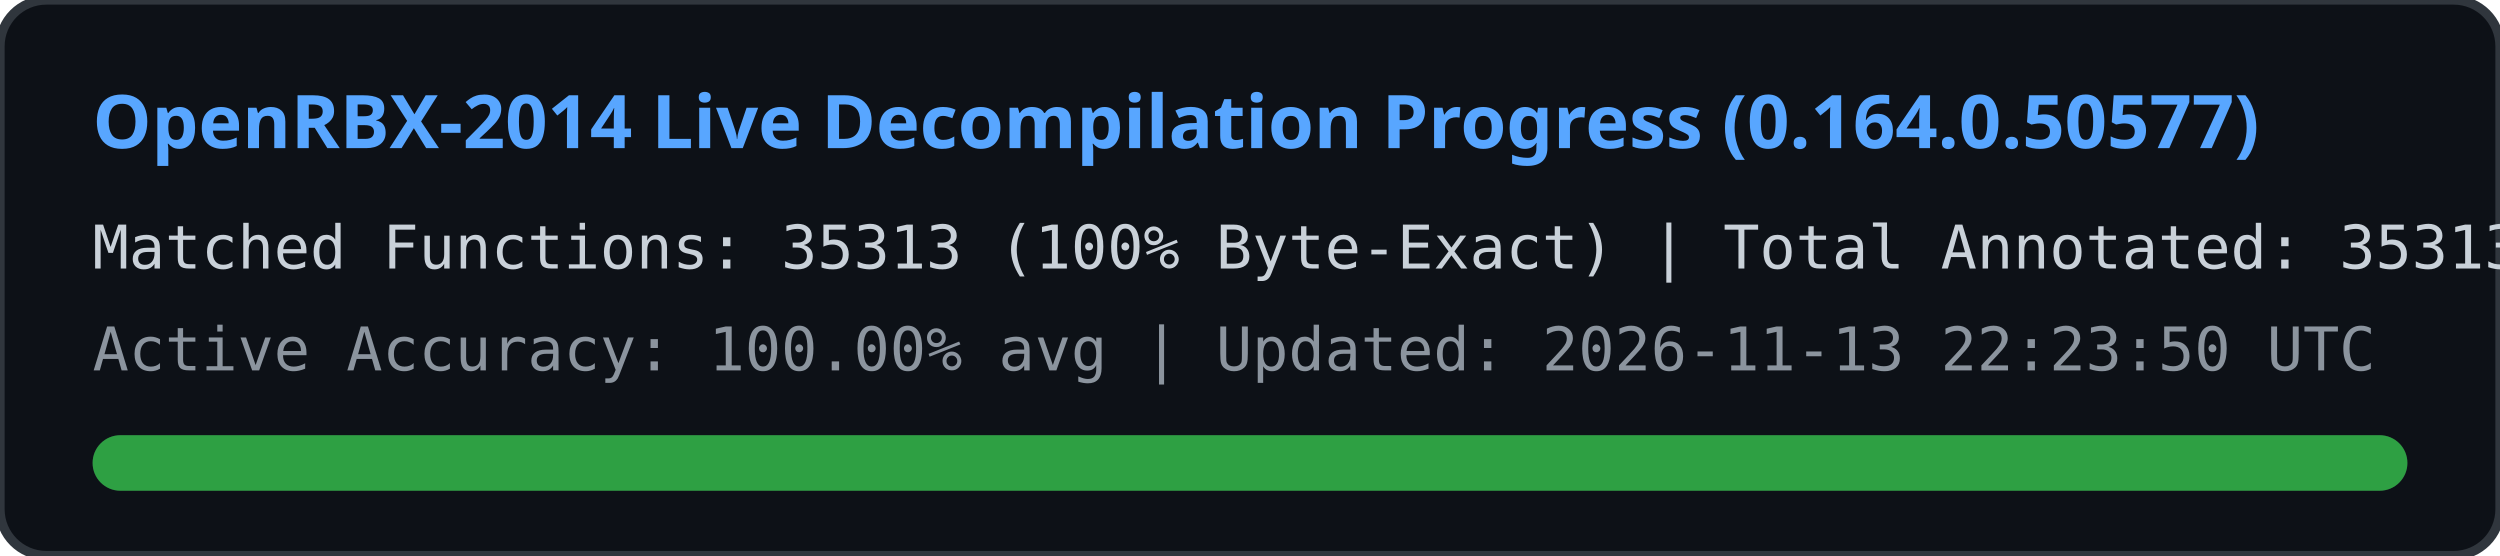
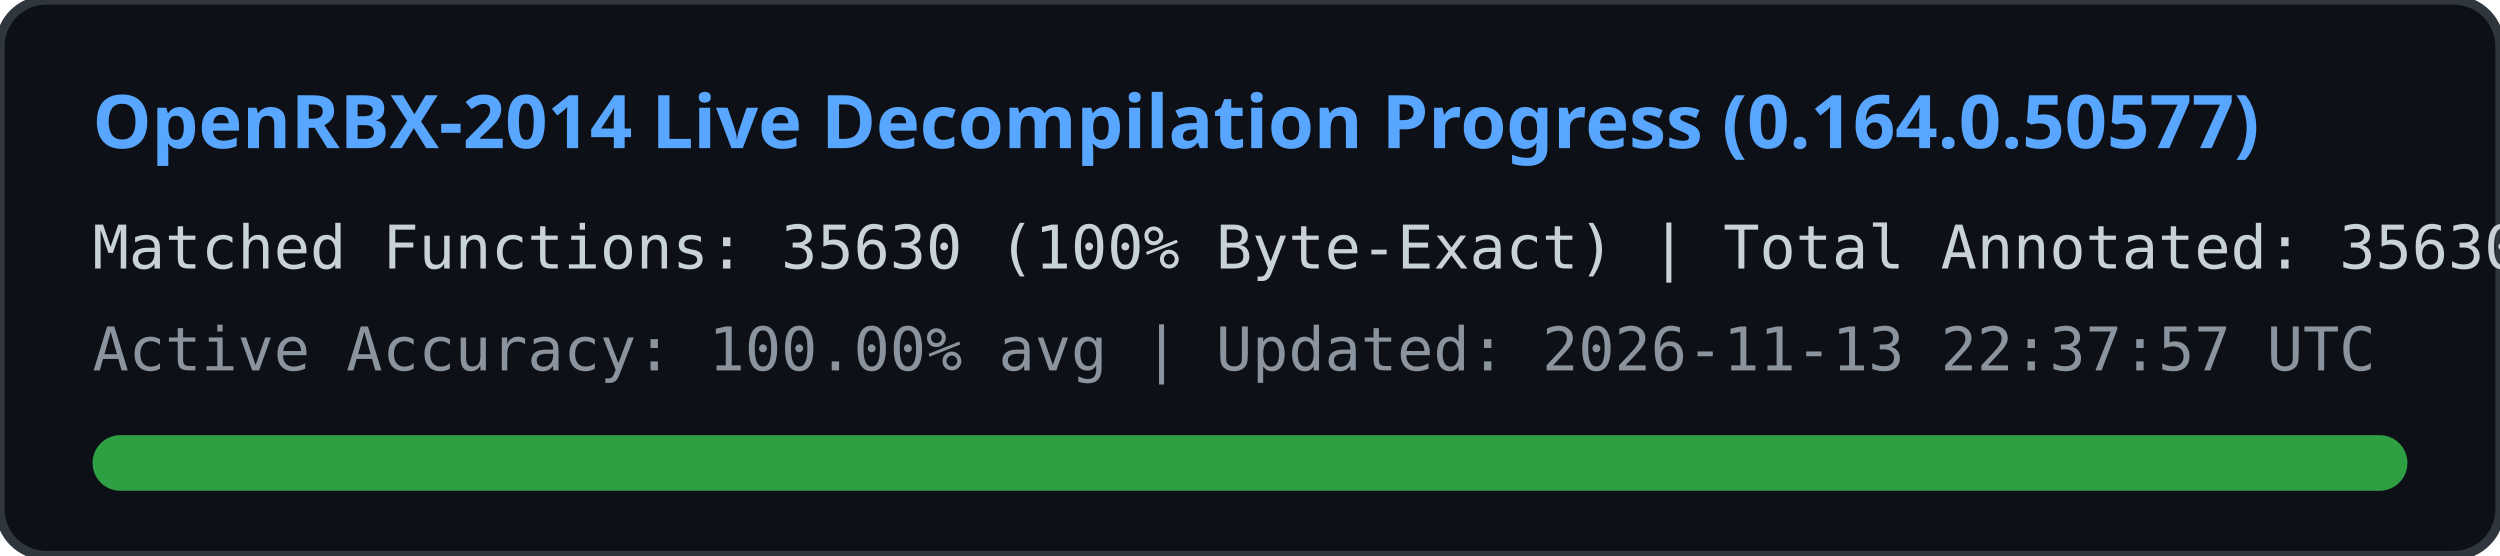
<svg xmlns="http://www.w3.org/2000/svg" width="540" height="120" viewBox="0 0 540 120">
  <rect width="540" height="120" rx="10" fill="#0d1117" stroke="#30363d" stroke-width="2" />
  <text x="20" y="32" fill="#58a6ff" font-family="Segoe UI, Ubuntu, sans-serif" font-size="16" font-weight="bold">
    OpenRBX-2014 Live Decompilation Progress (0.164.0.50577)
  </text>
  <text x="20" y="58" fill="#c9d1d9" font-family="Consolas, monospace" font-size="13">
-     Matched Functions: 35313 (100% Byte-Exact) | Total Annotated: 35313 / 40561
+     Matched Functions: 35630 (100% Byte-Exact) | Total Annotated: 35630 / 40561
  </text>
  <text x="20" y="80" fill="#8b949e" font-family="Consolas, monospace" font-size="13">
-     Active Accuracy: 100.00% avg | Updated: 2026-11-13 22:23:50 UTC
+     Active Accuracy: 100.00% avg | Updated: 2026-11-13 22:37:57 UTC
  </text>
  <rect x="20" y="94" width="500" height="12" rx="6" fill="#21262d" />
  <rect x="20" y="94" width="500" height="12" rx="6" fill="#2ea043" />
</svg>
